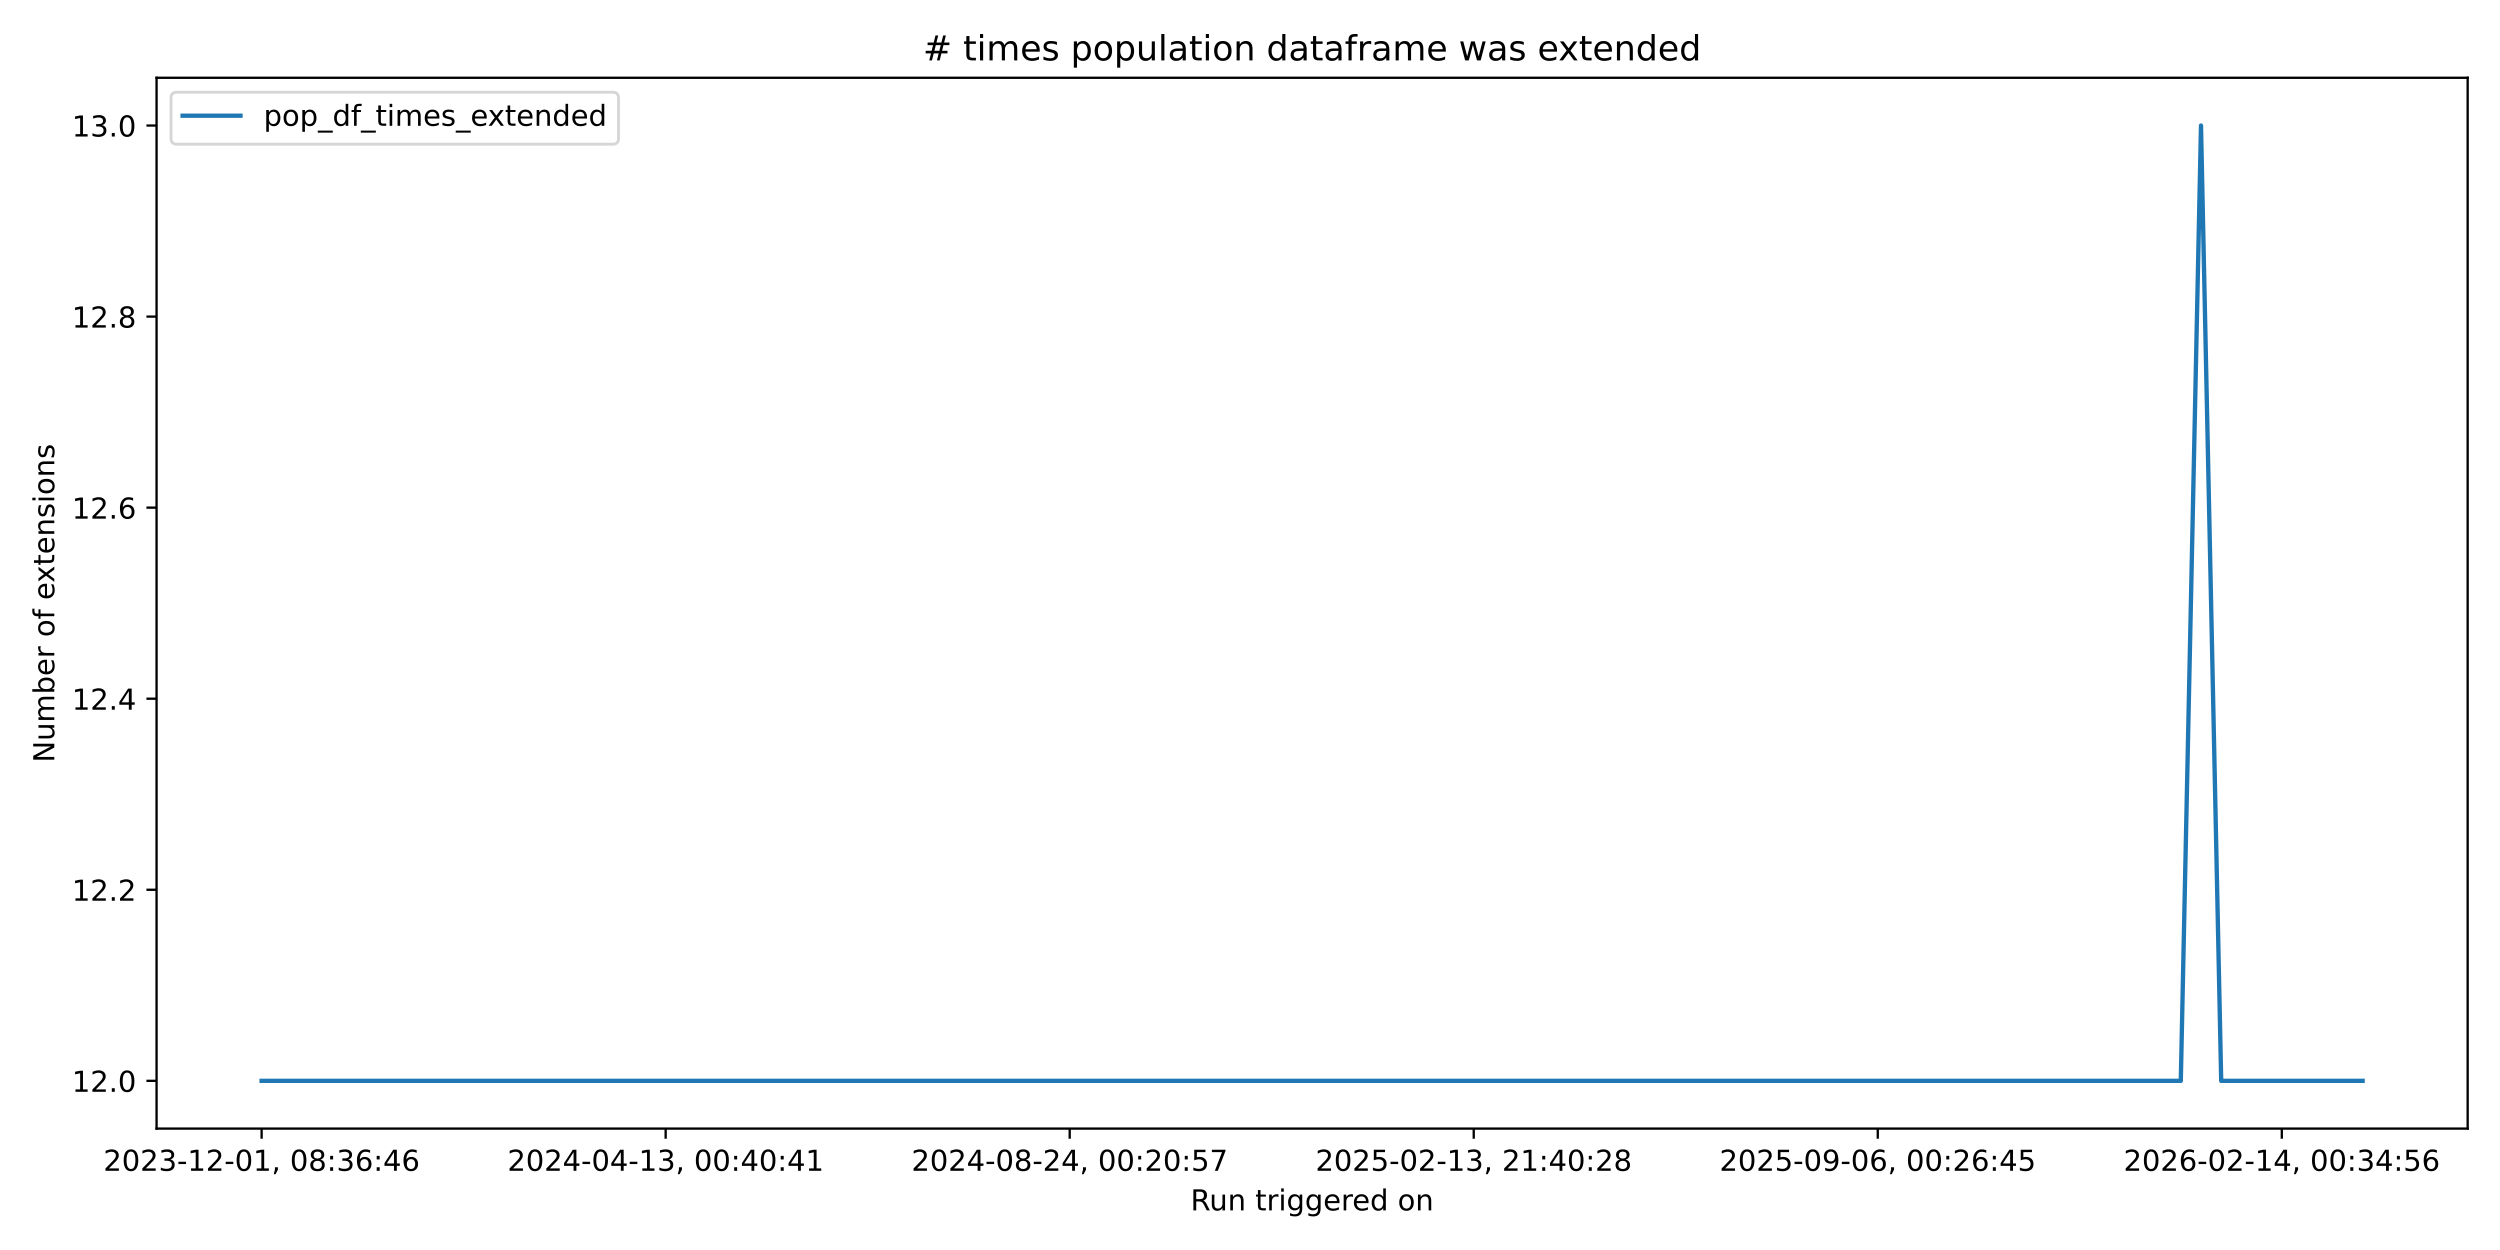
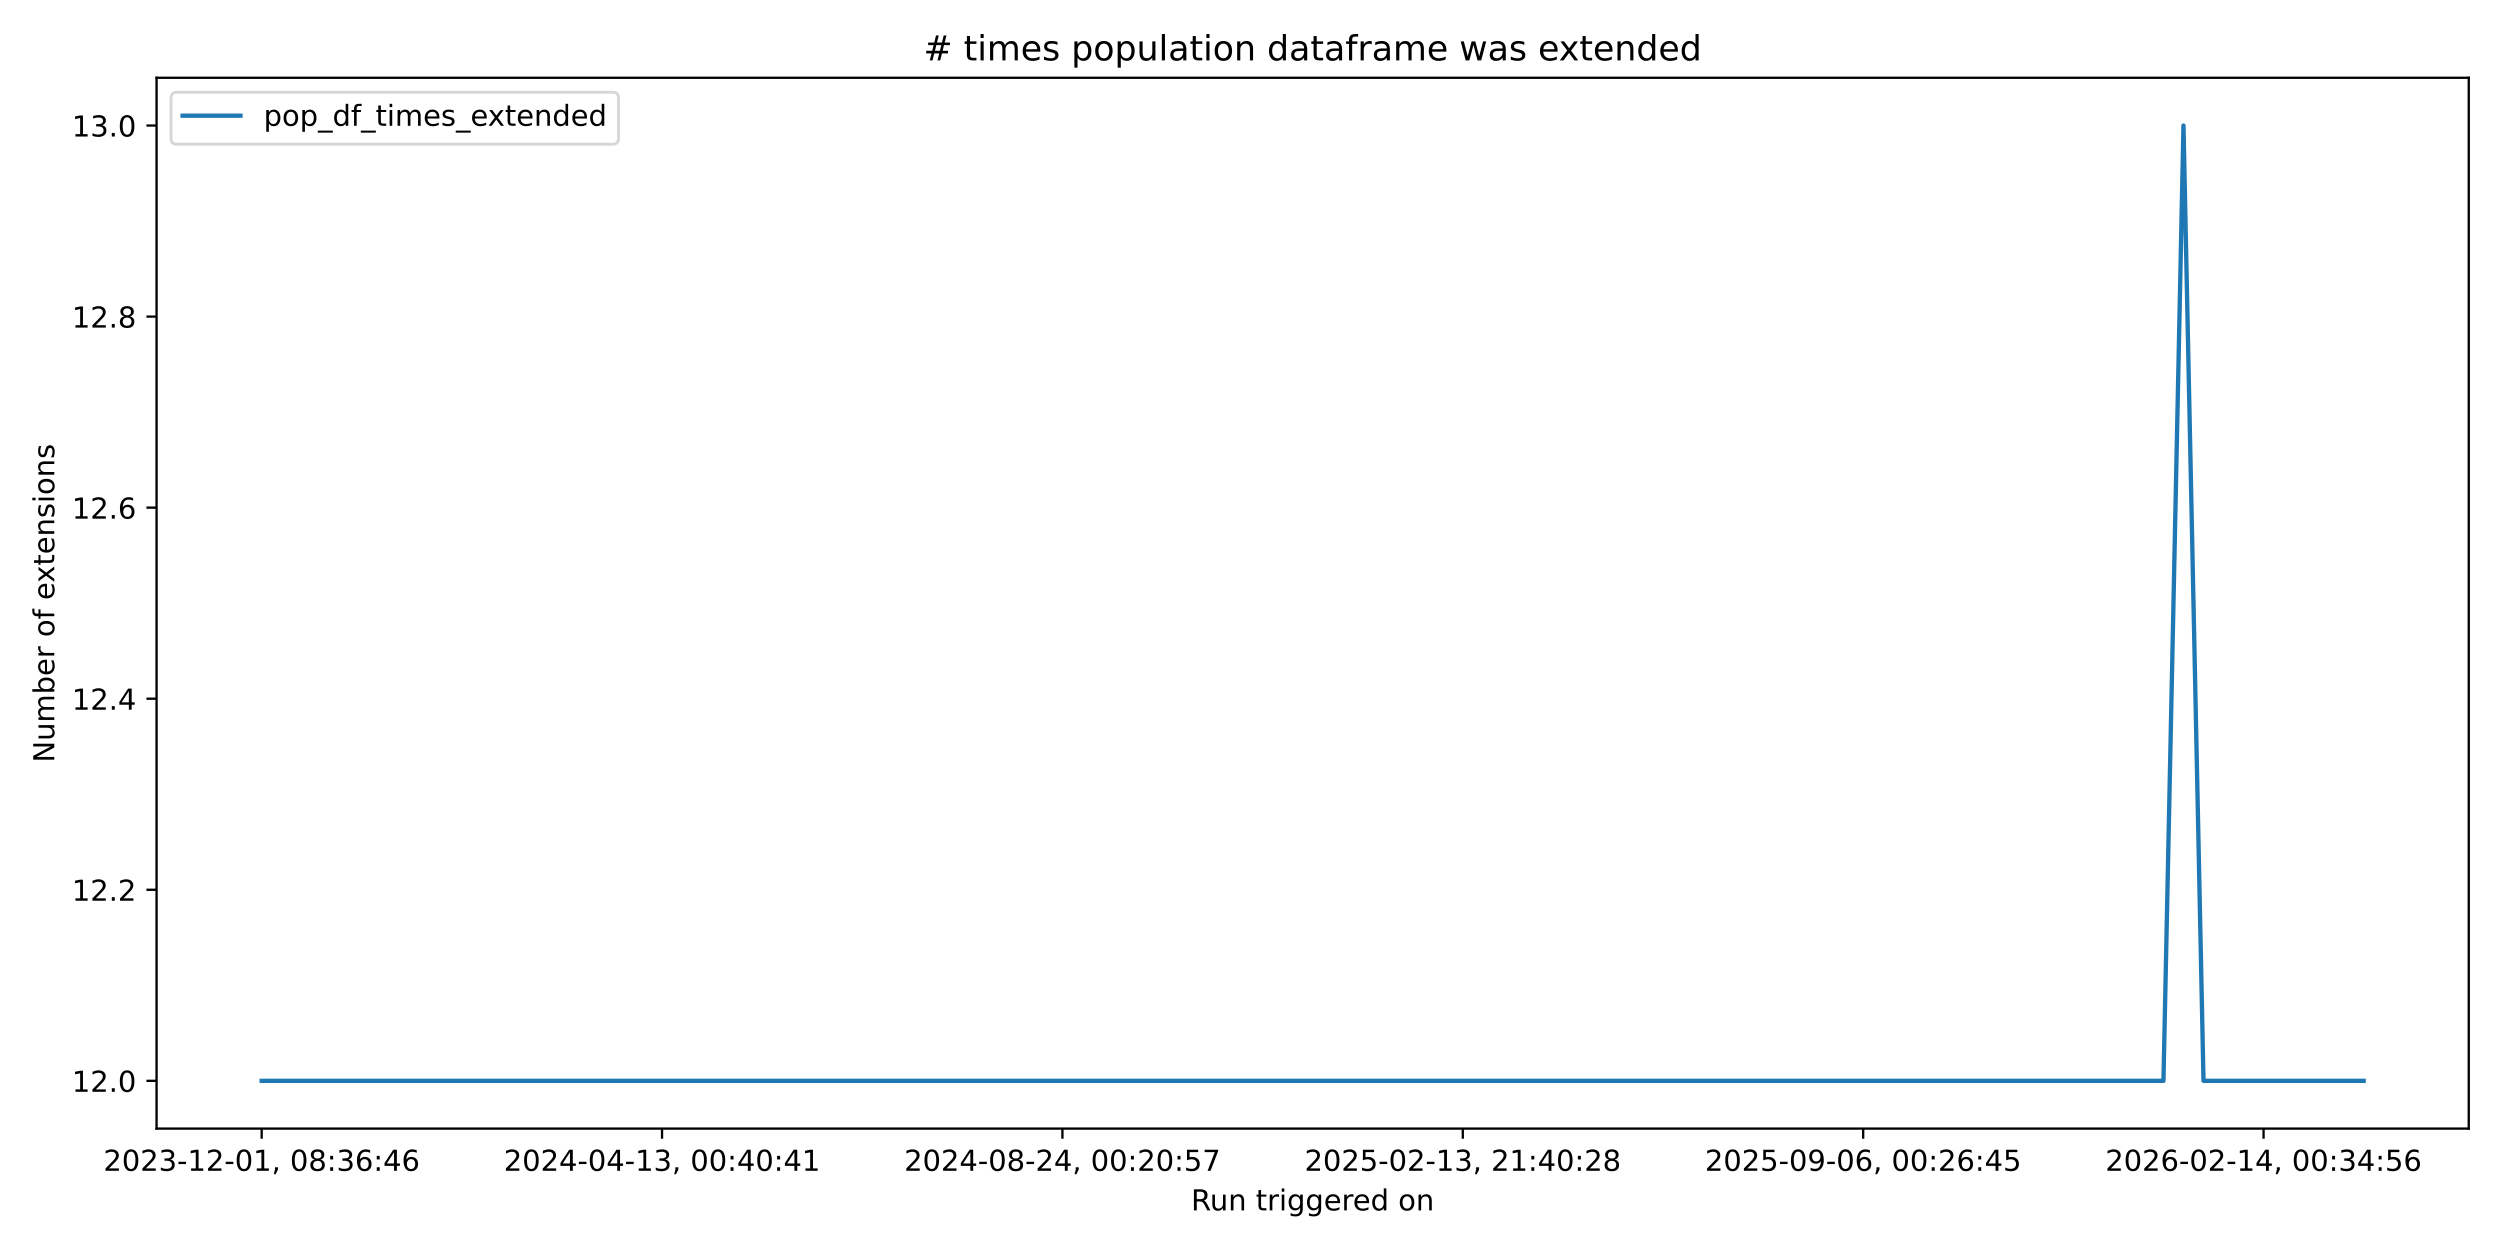
<svg xmlns="http://www.w3.org/2000/svg" xmlns:xlink="http://www.w3.org/1999/xlink" width="864pt" height="432pt" viewBox="0 0 864 432" version="1.1">
  <defs>
    <style type="text/css">*{stroke-linejoin: round; stroke-linecap: butt}</style>
  </defs>
  <g id="figure_1">
    <g id="patch_1">
      <path d="M 0 432  L 864 432  L 864 0  L 0 0  z " style="fill: #ffffff" />
    </g>
    <g id="axes_1">
      <g id="patch_2">
-         <path d="M 54.11 390.04  L 852.824 390.04  L 852.824 26.88  L 54.11 26.88  z " style="fill: #ffffff" />
+         <path d="M 54.11 390.04  L 853.2 390.04  L 853.2 26.88  L 54.11 26.88  z " style="fill: #ffffff" />
      </g>
      <g id="matplotlib.axis_1">
        <g id="xtick_1">
          <g id="line2d_1">
            <defs>
-               <path id="m56d3b85c1f" d="M 0 0  L 0 3.5  " style="stroke: #000000; stroke-width: 0.8" />
+               <path id="m8eef8ee15d" d="M 0 0  L 0 3.5  " style="stroke: #000000; stroke-width: 0.8" />
            </defs>
            <g>
-               <use xlink:href="#m56d3b85c1f" x="90.415" y="390.04" style="stroke: #000000; stroke-width: 0.8" />
+               <use xlink:href="#m8eef8ee15d" x="90.432" y="390.04" style="stroke: #000000; stroke-width: 0.8" />
            </g>
          </g>
          <g id="text_1">
-             <g transform="translate(35.72299 404.6384) scale(0.1 -0.1)">
+             <g transform="translate(35.74009 404.6384) scale(0.1 -0.1)">
              <defs>
                <path id="DejaVuSans-32" d="M 1228 531  L 3431 531  L 3431 0  L 469 0  L 469 531  Q 828 903 1448 1529  Q 2069 2156 2228 2338  Q 2531 2678 2651 2914  Q 2772 3150 2772 3378  Q 2772 3750 2511 3984  Q 2250 4219 1831 4219  Q 1534 4219 1204 4116  Q 875 4013 500 3803  L 500 4441  Q 881 4594 1212 4672  Q 1544 4750 1819 4750  Q 2544 4750 2975 4387  Q 3406 4025 3406 3419  Q 3406 3131 3298 2873  Q 3191 2616 2906 2266  Q 2828 2175 2409 1742  Q 1991 1309 1228 531  z " transform="scale(0.015625)" />
                <path id="DejaVuSans-30" d="M 2034 4250  Q 1547 4250 1301 3770  Q 1056 3291 1056 2328  Q 1056 1369 1301 889  Q 1547 409 2034 409  Q 2525 409 2770 889  Q 3016 1369 3016 2328  Q 3016 3291 2770 3770  Q 2525 4250 2034 4250  z M 2034 4750  Q 2819 4750 3233 4129  Q 3647 3509 3647 2328  Q 3647 1150 3233 529  Q 2819 -91 2034 -91  Q 1250 -91 836 529  Q 422 1150 422 2328  Q 422 3509 836 4129  Q 1250 4750 2034 4750  z " transform="scale(0.015625)" />
                <path id="DejaVuSans-33" d="M 2597 2516  Q 3050 2419 3304 2112  Q 3559 1806 3559 1356  Q 3559 666 3084 287  Q 2609 -91 1734 -91  Q 1441 -91 1130 -33  Q 819 25 488 141  L 488 750  Q 750 597 1062 519  Q 1375 441 1716 441  Q 2309 441 2620 675  Q 2931 909 2931 1356  Q 2931 1769 2642 2001  Q 2353 2234 1838 2234  L 1294 2234  L 1294 2753  L 1863 2753  Q 2328 2753 2575 2939  Q 2822 3125 2822 3475  Q 2822 3834 2567 4026  Q 2313 4219 1838 4219  Q 1578 4219 1281 4162  Q 984 4106 628 3988  L 628 4550  Q 988 4650 1302 4700  Q 1616 4750 1894 4750  Q 2613 4750 3031 4423  Q 3450 4097 3450 3541  Q 3450 3153 3228 2886  Q 3006 2619 2597 2516  z " transform="scale(0.015625)" />
                <path id="DejaVuSans-2d" d="M 313 2009  L 1997 2009  L 1997 1497  L 313 1497  L 313 2009  z " transform="scale(0.015625)" />
                <path id="DejaVuSans-31" d="M 794 531  L 1825 531  L 1825 4091  L 703 3866  L 703 4441  L 1819 4666  L 2450 4666  L 2450 531  L 3481 531  L 3481 0  L 794 0  L 794 531  z " transform="scale(0.015625)" />
                <path id="DejaVuSans-2c" d="M 750 794  L 1409 794  L 1409 256  L 897 -744  L 494 -744  L 750 256  L 750 794  z " transform="scale(0.015625)" />
                <path id="DejaVuSans-20" transform="scale(0.015625)" />
                <path id="DejaVuSans-38" d="M 2034 2216  Q 1584 2216 1326 1975  Q 1069 1734 1069 1313  Q 1069 891 1326 650  Q 1584 409 2034 409  Q 2484 409 2743 651  Q 3003 894 3003 1313  Q 3003 1734 2745 1975  Q 2488 2216 2034 2216  z M 1403 2484  Q 997 2584 770 2862  Q 544 3141 544 3541  Q 544 4100 942 4425  Q 1341 4750 2034 4750  Q 2731 4750 3128 4425  Q 3525 4100 3525 3541  Q 3525 3141 3298 2862  Q 3072 2584 2669 2484  Q 3125 2378 3379 2068  Q 3634 1759 3634 1313  Q 3634 634 3220 271  Q 2806 -91 2034 -91  Q 1263 -91 848 271  Q 434 634 434 1313  Q 434 1759 690 2068  Q 947 2378 1403 2484  z M 1172 3481  Q 1172 3119 1398 2916  Q 1625 2713 2034 2713  Q 2441 2713 2670 2916  Q 2900 3119 2900 3481  Q 2900 3844 2670 4047  Q 2441 4250 2034 4250  Q 1625 4250 1398 4047  Q 1172 3844 1172 3481  z " transform="scale(0.015625)" />
                <path id="DejaVuSans-3a" d="M 750 794  L 1409 794  L 1409 0  L 750 0  L 750 794  z M 750 3309  L 1409 3309  L 1409 2516  L 750 2516  L 750 3309  z " transform="scale(0.015625)" />
                <path id="DejaVuSans-36" d="M 2113 2584  Q 1688 2584 1439 2293  Q 1191 2003 1191 1497  Q 1191 994 1439 701  Q 1688 409 2113 409  Q 2538 409 2786 701  Q 3034 994 3034 1497  Q 3034 2003 2786 2293  Q 2538 2584 2113 2584  z M 3366 4563  L 3366 3988  Q 3128 4100 2886 4159  Q 2644 4219 2406 4219  Q 1781 4219 1451 3797  Q 1122 3375 1075 2522  Q 1259 2794 1537 2939  Q 1816 3084 2150 3084  Q 2853 3084 3261 2657  Q 3669 2231 3669 1497  Q 3669 778 3244 343  Q 2819 -91 2113 -91  Q 1303 -91 875 529  Q 447 1150 447 2328  Q 447 3434 972 4092  Q 1497 4750 2381 4750  Q 2619 4750 2861 4703  Q 3103 4656 3366 4563  z " transform="scale(0.015625)" />
                <path id="DejaVuSans-34" d="M 2419 4116  L 825 1625  L 2419 1625  L 2419 4116  z M 2253 4666  L 3047 4666  L 3047 1625  L 3713 1625  L 3713 1100  L 3047 1100  L 3047 0  L 2419 0  L 2419 1100  L 313 1100  L 313 1709  L 2253 4666  z " transform="scale(0.015625)" />
              </defs>
              <use xlink:href="#DejaVuSans-32" />
              <use xlink:href="#DejaVuSans-30" transform="translate(63.62305 0)" />
              <use xlink:href="#DejaVuSans-32" transform="translate(127.2461 0)" />
              <use xlink:href="#DejaVuSans-33" transform="translate(190.8691 0)" />
              <use xlink:href="#DejaVuSans-2d" transform="translate(254.4922 0)" />
              <use xlink:href="#DejaVuSans-31" transform="translate(290.5762 0)" />
              <use xlink:href="#DejaVuSans-32" transform="translate(354.1992 0)" />
              <use xlink:href="#DejaVuSans-2d" transform="translate(417.8223 0)" />
              <use xlink:href="#DejaVuSans-30" transform="translate(453.9062 0)" />
              <use xlink:href="#DejaVuSans-31" transform="translate(517.5293 0)" />
              <use xlink:href="#DejaVuSans-2c" transform="translate(581.1523 0)" />
              <use xlink:href="#DejaVuSans-20" transform="translate(612.9395 0)" />
              <use xlink:href="#DejaVuSans-30" transform="translate(644.7266 0)" />
              <use xlink:href="#DejaVuSans-38" transform="translate(708.3496 0)" />
              <use xlink:href="#DejaVuSans-3a" transform="translate(771.9727 0)" />
              <use xlink:href="#DejaVuSans-33" transform="translate(805.6641 0)" />
              <use xlink:href="#DejaVuSans-36" transform="translate(869.2871 0)" />
              <use xlink:href="#DejaVuSans-3a" transform="translate(932.9102 0)" />
              <use xlink:href="#DejaVuSans-34" transform="translate(966.6016 0)" />
              <use xlink:href="#DejaVuSans-36" transform="translate(1030.225 0)" />
            </g>
          </g>
        </g>
        <g id="xtick_2">
          <g id="line2d_2">
            <g>
-               <use xlink:href="#m56d3b85c1f" x="230.05" y="390.04" style="stroke: #000000; stroke-width: 0.8" />
+               <use xlink:href="#m8eef8ee15d" x="228.803" y="390.04" style="stroke: #000000; stroke-width: 0.8" />
            </g>
          </g>
          <g id="text_2">
-             <g transform="translate(175.3583 404.6384) scale(0.1 -0.1)">
+             <g transform="translate(174.1106 404.6384) scale(0.1 -0.1)">
              <use xlink:href="#DejaVuSans-32" />
              <use xlink:href="#DejaVuSans-30" transform="translate(63.62305 0)" />
              <use xlink:href="#DejaVuSans-32" transform="translate(127.2461 0)" />
              <use xlink:href="#DejaVuSans-34" transform="translate(190.8691 0)" />
              <use xlink:href="#DejaVuSans-2d" transform="translate(254.4922 0)" />
              <use xlink:href="#DejaVuSans-30" transform="translate(290.5762 0)" />
              <use xlink:href="#DejaVuSans-34" transform="translate(354.1992 0)" />
              <use xlink:href="#DejaVuSans-2d" transform="translate(417.8223 0)" />
              <use xlink:href="#DejaVuSans-31" transform="translate(453.9062 0)" />
              <use xlink:href="#DejaVuSans-33" transform="translate(517.5293 0)" />
              <use xlink:href="#DejaVuSans-2c" transform="translate(581.1523 0)" />
              <use xlink:href="#DejaVuSans-20" transform="translate(612.9395 0)" />
              <use xlink:href="#DejaVuSans-30" transform="translate(644.7266 0)" />
              <use xlink:href="#DejaVuSans-30" transform="translate(708.3496 0)" />
              <use xlink:href="#DejaVuSans-3a" transform="translate(771.9727 0)" />
              <use xlink:href="#DejaVuSans-34" transform="translate(805.6641 0)" />
              <use xlink:href="#DejaVuSans-30" transform="translate(869.2871 0)" />
              <use xlink:href="#DejaVuSans-3a" transform="translate(932.9102 0)" />
              <use xlink:href="#DejaVuSans-34" transform="translate(966.6016 0)" />
              <use xlink:href="#DejaVuSans-31" transform="translate(1030.225 0)" />
            </g>
          </g>
        </g>
        <g id="xtick_3">
          <g id="line2d_3">
            <g>
-               <use xlink:href="#m56d3b85c1f" x="369.686" y="390.04" style="stroke: #000000; stroke-width: 0.8" />
+               <use xlink:href="#m8eef8ee15d" x="367.173" y="390.04" style="stroke: #000000; stroke-width: 0.8" />
            </g>
          </g>
          <g id="text_3">
-             <g transform="translate(314.9936 404.6384) scale(0.1 -0.1)">
+             <g transform="translate(312.4812 404.6384) scale(0.1 -0.1)">
              <defs>
                <path id="DejaVuSans-35" d="M 691 4666  L 3169 4666  L 3169 4134  L 1269 4134  L 1269 2991  Q 1406 3038 1543 3061  Q 1681 3084 1819 3084  Q 2600 3084 3056 2656  Q 3513 2228 3513 1497  Q 3513 744 3044 326  Q 2575 -91 1722 -91  Q 1428 -91 1123 -41  Q 819 9 494 109  L 494 744  Q 775 591 1075 516  Q 1375 441 1709 441  Q 2250 441 2565 725  Q 2881 1009 2881 1497  Q 2881 1984 2565 2268  Q 2250 2553 1709 2553  Q 1456 2553 1204 2497  Q 953 2441 691 2322  L 691 4666  z " transform="scale(0.015625)" />
                <path id="DejaVuSans-37" d="M 525 4666  L 3525 4666  L 3525 4397  L 1831 0  L 1172 0  L 2766 4134  L 525 4134  L 525 4666  z " transform="scale(0.015625)" />
              </defs>
              <use xlink:href="#DejaVuSans-32" />
              <use xlink:href="#DejaVuSans-30" transform="translate(63.62305 0)" />
              <use xlink:href="#DejaVuSans-32" transform="translate(127.2461 0)" />
              <use xlink:href="#DejaVuSans-34" transform="translate(190.8691 0)" />
              <use xlink:href="#DejaVuSans-2d" transform="translate(254.4922 0)" />
              <use xlink:href="#DejaVuSans-30" transform="translate(290.5762 0)" />
              <use xlink:href="#DejaVuSans-38" transform="translate(354.1992 0)" />
              <use xlink:href="#DejaVuSans-2d" transform="translate(417.8223 0)" />
              <use xlink:href="#DejaVuSans-32" transform="translate(453.9062 0)" />
              <use xlink:href="#DejaVuSans-34" transform="translate(517.5293 0)" />
              <use xlink:href="#DejaVuSans-2c" transform="translate(581.1523 0)" />
              <use xlink:href="#DejaVuSans-20" transform="translate(612.9395 0)" />
              <use xlink:href="#DejaVuSans-30" transform="translate(644.7266 0)" />
              <use xlink:href="#DejaVuSans-30" transform="translate(708.3496 0)" />
              <use xlink:href="#DejaVuSans-3a" transform="translate(771.9727 0)" />
              <use xlink:href="#DejaVuSans-32" transform="translate(805.6641 0)" />
              <use xlink:href="#DejaVuSans-30" transform="translate(869.2871 0)" />
              <use xlink:href="#DejaVuSans-3a" transform="translate(932.9102 0)" />
              <use xlink:href="#DejaVuSans-35" transform="translate(966.6016 0)" />
              <use xlink:href="#DejaVuSans-37" transform="translate(1030.225 0)" />
            </g>
          </g>
        </g>
        <g id="xtick_4">
          <g id="line2d_4">
            <g>
-               <use xlink:href="#m56d3b85c1f" x="509.321" y="390.04" style="stroke: #000000; stroke-width: 0.8" />
+               <use xlink:href="#m8eef8ee15d" x="505.544" y="390.04" style="stroke: #000000; stroke-width: 0.8" />
            </g>
          </g>
          <g id="text_4">
-             <g transform="translate(454.6289 404.6384) scale(0.1 -0.1)">
+             <g transform="translate(450.8518 404.6384) scale(0.1 -0.1)">
              <use xlink:href="#DejaVuSans-32" />
              <use xlink:href="#DejaVuSans-30" transform="translate(63.62305 0)" />
              <use xlink:href="#DejaVuSans-32" transform="translate(127.2461 0)" />
              <use xlink:href="#DejaVuSans-35" transform="translate(190.8691 0)" />
              <use xlink:href="#DejaVuSans-2d" transform="translate(254.4922 0)" />
              <use xlink:href="#DejaVuSans-30" transform="translate(290.5762 0)" />
              <use xlink:href="#DejaVuSans-32" transform="translate(354.1992 0)" />
              <use xlink:href="#DejaVuSans-2d" transform="translate(417.8223 0)" />
              <use xlink:href="#DejaVuSans-31" transform="translate(453.9062 0)" />
              <use xlink:href="#DejaVuSans-33" transform="translate(517.5293 0)" />
              <use xlink:href="#DejaVuSans-2c" transform="translate(581.1523 0)" />
              <use xlink:href="#DejaVuSans-20" transform="translate(612.9395 0)" />
              <use xlink:href="#DejaVuSans-32" transform="translate(644.7266 0)" />
              <use xlink:href="#DejaVuSans-31" transform="translate(708.3496 0)" />
              <use xlink:href="#DejaVuSans-3a" transform="translate(771.9727 0)" />
              <use xlink:href="#DejaVuSans-34" transform="translate(805.6641 0)" />
              <use xlink:href="#DejaVuSans-30" transform="translate(869.2871 0)" />
              <use xlink:href="#DejaVuSans-3a" transform="translate(932.9102 0)" />
              <use xlink:href="#DejaVuSans-32" transform="translate(966.6016 0)" />
              <use xlink:href="#DejaVuSans-38" transform="translate(1030.225 0)" />
            </g>
          </g>
        </g>
        <g id="xtick_5">
          <g id="line2d_5">
            <g>
-               <use xlink:href="#m56d3b85c1f" x="648.956" y="390.04" style="stroke: #000000; stroke-width: 0.8" />
+               <use xlink:href="#m8eef8ee15d" x="643.915" y="390.04" style="stroke: #000000; stroke-width: 0.8" />
            </g>
          </g>
          <g id="text_5">
-             <g transform="translate(594.2642 404.6384) scale(0.1 -0.1)">
+             <g transform="translate(589.2223 404.6384) scale(0.1 -0.1)">
              <defs>
                <path id="DejaVuSans-39" d="M 703 97  L 703 672  Q 941 559 1184 500  Q 1428 441 1663 441  Q 2288 441 2617 861  Q 2947 1281 2994 2138  Q 2813 1869 2534 1725  Q 2256 1581 1919 1581  Q 1219 1581 811 2004  Q 403 2428 403 3163  Q 403 3881 828 4315  Q 1253 4750 1959 4750  Q 2769 4750 3195 4129  Q 3622 3509 3622 2328  Q 3622 1225 3098 567  Q 2575 -91 1691 -91  Q 1453 -91 1209 -44  Q 966 3 703 97  z M 1959 2075  Q 2384 2075 2632 2365  Q 2881 2656 2881 3163  Q 2881 3666 2632 3958  Q 2384 4250 1959 4250  Q 1534 4250 1286 3958  Q 1038 3666 1038 3163  Q 1038 2656 1286 2365  Q 1534 2075 1959 2075  z " transform="scale(0.015625)" />
              </defs>
              <use xlink:href="#DejaVuSans-32" />
              <use xlink:href="#DejaVuSans-30" transform="translate(63.62305 0)" />
              <use xlink:href="#DejaVuSans-32" transform="translate(127.2461 0)" />
              <use xlink:href="#DejaVuSans-35" transform="translate(190.8691 0)" />
              <use xlink:href="#DejaVuSans-2d" transform="translate(254.4922 0)" />
              <use xlink:href="#DejaVuSans-30" transform="translate(290.5762 0)" />
              <use xlink:href="#DejaVuSans-39" transform="translate(354.1992 0)" />
              <use xlink:href="#DejaVuSans-2d" transform="translate(417.8223 0)" />
              <use xlink:href="#DejaVuSans-30" transform="translate(453.9062 0)" />
              <use xlink:href="#DejaVuSans-36" transform="translate(517.5293 0)" />
              <use xlink:href="#DejaVuSans-2c" transform="translate(581.1523 0)" />
              <use xlink:href="#DejaVuSans-20" transform="translate(612.9395 0)" />
              <use xlink:href="#DejaVuSans-30" transform="translate(644.7266 0)" />
              <use xlink:href="#DejaVuSans-30" transform="translate(708.3496 0)" />
              <use xlink:href="#DejaVuSans-3a" transform="translate(771.9727 0)" />
              <use xlink:href="#DejaVuSans-32" transform="translate(805.6641 0)" />
              <use xlink:href="#DejaVuSans-36" transform="translate(869.2871 0)" />
              <use xlink:href="#DejaVuSans-3a" transform="translate(932.9102 0)" />
              <use xlink:href="#DejaVuSans-34" transform="translate(966.6016 0)" />
              <use xlink:href="#DejaVuSans-35" transform="translate(1030.225 0)" />
            </g>
          </g>
        </g>
        <g id="xtick_6">
          <g id="line2d_6">
            <g>
-               <use xlink:href="#m56d3b85c1f" x="788.592" y="390.04" style="stroke: #000000; stroke-width: 0.8" />
+               <use xlink:href="#m8eef8ee15d" x="782.285" y="390.04" style="stroke: #000000; stroke-width: 0.8" />
            </g>
          </g>
          <g id="text_6">
-             <g transform="translate(733.8995 404.6384) scale(0.1 -0.1)">
+             <g transform="translate(727.5929 404.6384) scale(0.1 -0.1)">
              <use xlink:href="#DejaVuSans-32" />
              <use xlink:href="#DejaVuSans-30" transform="translate(63.62305 0)" />
              <use xlink:href="#DejaVuSans-32" transform="translate(127.2461 0)" />
              <use xlink:href="#DejaVuSans-36" transform="translate(190.8691 0)" />
              <use xlink:href="#DejaVuSans-2d" transform="translate(254.4922 0)" />
              <use xlink:href="#DejaVuSans-30" transform="translate(290.5762 0)" />
              <use xlink:href="#DejaVuSans-32" transform="translate(354.1992 0)" />
              <use xlink:href="#DejaVuSans-2d" transform="translate(417.8223 0)" />
              <use xlink:href="#DejaVuSans-31" transform="translate(453.9062 0)" />
              <use xlink:href="#DejaVuSans-34" transform="translate(517.5293 0)" />
              <use xlink:href="#DejaVuSans-2c" transform="translate(581.1523 0)" />
              <use xlink:href="#DejaVuSans-20" transform="translate(612.9395 0)" />
              <use xlink:href="#DejaVuSans-30" transform="translate(644.7266 0)" />
              <use xlink:href="#DejaVuSans-30" transform="translate(708.3496 0)" />
              <use xlink:href="#DejaVuSans-3a" transform="translate(771.9727 0)" />
              <use xlink:href="#DejaVuSans-33" transform="translate(805.6641 0)" />
              <use xlink:href="#DejaVuSans-34" transform="translate(869.2871 0)" />
              <use xlink:href="#DejaVuSans-3a" transform="translate(932.9102 0)" />
              <use xlink:href="#DejaVuSans-35" transform="translate(966.6016 0)" />
              <use xlink:href="#DejaVuSans-36" transform="translate(1030.225 0)" />
            </g>
          </g>
        </g>
        <g id="text_7">
-           <g transform="translate(411.4506 418.3166) scale(0.1 -0.1)">
+           <g transform="translate(411.6386 418.3166) scale(0.1 -0.1)">
            <defs>
              <path id="DejaVuSans-52" d="M 2841 2188  Q 3044 2119 3236 1894  Q 3428 1669 3622 1275  L 4263 0  L 3584 0  L 2988 1197  Q 2756 1666 2539 1819  Q 2322 1972 1947 1972  L 1259 1972  L 1259 0  L 628 0  L 628 4666  L 2053 4666  Q 2853 4666 3247 4331  Q 3641 3997 3641 3322  Q 3641 2881 3436 2590  Q 3231 2300 2841 2188  z M 1259 4147  L 1259 2491  L 2053 2491  Q 2509 2491 2742 2702  Q 2975 2913 2975 3322  Q 2975 3731 2742 3939  Q 2509 4147 2053 4147  L 1259 4147  z " transform="scale(0.015625)" />
              <path id="DejaVuSans-75" d="M 544 1381  L 544 3500  L 1119 3500  L 1119 1403  Q 1119 906 1312 657  Q 1506 409 1894 409  Q 2359 409 2629 706  Q 2900 1003 2900 1516  L 2900 3500  L 3475 3500  L 3475 0  L 2900 0  L 2900 538  Q 2691 219 2414 64  Q 2138 -91 1772 -91  Q 1169 -91 856 284  Q 544 659 544 1381  z M 1991 3584  L 1991 3584  z " transform="scale(0.015625)" />
              <path id="DejaVuSans-6e" d="M 3513 2113  L 3513 0  L 2938 0  L 2938 2094  Q 2938 2591 2744 2837  Q 2550 3084 2163 3084  Q 1697 3084 1428 2787  Q 1159 2491 1159 1978  L 1159 0  L 581 0  L 581 3500  L 1159 3500  L 1159 2956  Q 1366 3272 1645 3428  Q 1925 3584 2291 3584  Q 2894 3584 3203 3211  Q 3513 2838 3513 2113  z " transform="scale(0.015625)" />
              <path id="DejaVuSans-74" d="M 1172 4494  L 1172 3500  L 2356 3500  L 2356 3053  L 1172 3053  L 1172 1153  Q 1172 725 1289 603  Q 1406 481 1766 481  L 2356 481  L 2356 0  L 1766 0  Q 1100 0 847 248  Q 594 497 594 1153  L 594 3053  L 172 3053  L 172 3500  L 594 3500  L 594 4494  L 1172 4494  z " transform="scale(0.015625)" />
              <path id="DejaVuSans-72" d="M 2631 2963  Q 2534 3019 2420 3045  Q 2306 3072 2169 3072  Q 1681 3072 1420 2755  Q 1159 2438 1159 1844  L 1159 0  L 581 0  L 581 3500  L 1159 3500  L 1159 2956  Q 1341 3275 1631 3429  Q 1922 3584 2338 3584  Q 2397 3584 2469 3576  Q 2541 3569 2628 3553  L 2631 2963  z " transform="scale(0.015625)" />
              <path id="DejaVuSans-69" d="M 603 3500  L 1178 3500  L 1178 0  L 603 0  L 603 3500  z M 603 4863  L 1178 4863  L 1178 4134  L 603 4134  L 603 4863  z " transform="scale(0.015625)" />
              <path id="DejaVuSans-67" d="M 2906 1791  Q 2906 2416 2648 2759  Q 2391 3103 1925 3103  Q 1463 3103 1205 2759  Q 947 2416 947 1791  Q 947 1169 1205 825  Q 1463 481 1925 481  Q 2391 481 2648 825  Q 2906 1169 2906 1791  z M 3481 434  Q 3481 -459 3084 -895  Q 2688 -1331 1869 -1331  Q 1566 -1331 1297 -1286  Q 1028 -1241 775 -1147  L 775 -588  Q 1028 -725 1275 -790  Q 1522 -856 1778 -856  Q 2344 -856 2625 -561  Q 2906 -266 2906 331  L 2906 616  Q 2728 306 2450 153  Q 2172 0 1784 0  Q 1141 0 747 490  Q 353 981 353 1791  Q 353 2603 747 3093  Q 1141 3584 1784 3584  Q 2172 3584 2450 3431  Q 2728 3278 2906 2969  L 2906 3500  L 3481 3500  L 3481 434  z " transform="scale(0.015625)" />
              <path id="DejaVuSans-65" d="M 3597 1894  L 3597 1613  L 953 1613  Q 991 1019 1311 708  Q 1631 397 2203 397  Q 2534 397 2845 478  Q 3156 559 3463 722  L 3463 178  Q 3153 47 2828 -22  Q 2503 -91 2169 -91  Q 1331 -91 842 396  Q 353 884 353 1716  Q 353 2575 817 3079  Q 1281 3584 2069 3584  Q 2775 3584 3186 3129  Q 3597 2675 3597 1894  z M 3022 2063  Q 3016 2534 2758 2815  Q 2500 3097 2075 3097  Q 1594 3097 1305 2825  Q 1016 2553 972 2059  L 3022 2063  z " transform="scale(0.015625)" />
              <path id="DejaVuSans-64" d="M 2906 2969  L 2906 4863  L 3481 4863  L 3481 0  L 2906 0  L 2906 525  Q 2725 213 2448 61  Q 2172 -91 1784 -91  Q 1150 -91 751 415  Q 353 922 353 1747  Q 353 2572 751 3078  Q 1150 3584 1784 3584  Q 2172 3584 2448 3432  Q 2725 3281 2906 2969  z M 947 1747  Q 947 1113 1208 752  Q 1469 391 1925 391  Q 2381 391 2643 752  Q 2906 1113 2906 1747  Q 2906 2381 2643 2742  Q 2381 3103 1925 3103  Q 1469 3103 1208 2742  Q 947 2381 947 1747  z " transform="scale(0.015625)" />
              <path id="DejaVuSans-6f" d="M 1959 3097  Q 1497 3097 1228 2736  Q 959 2375 959 1747  Q 959 1119 1226 758  Q 1494 397 1959 397  Q 2419 397 2687 759  Q 2956 1122 2956 1747  Q 2956 2369 2687 2733  Q 2419 3097 1959 3097  z M 1959 3584  Q 2709 3584 3137 3096  Q 3566 2609 3566 1747  Q 3566 888 3137 398  Q 2709 -91 1959 -91  Q 1206 -91 779 398  Q 353 888 353 1747  Q 353 2609 779 3096  Q 1206 3584 1959 3584  z " transform="scale(0.015625)" />
            </defs>
            <use xlink:href="#DejaVuSans-52" />
            <use xlink:href="#DejaVuSans-75" transform="translate(64.98242 0)" />
            <use xlink:href="#DejaVuSans-6e" transform="translate(128.3613 0)" />
            <use xlink:href="#DejaVuSans-20" transform="translate(191.7402 0)" />
            <use xlink:href="#DejaVuSans-74" transform="translate(223.5273 0)" />
            <use xlink:href="#DejaVuSans-72" transform="translate(262.7363 0)" />
            <use xlink:href="#DejaVuSans-69" transform="translate(303.8496 0)" />
            <use xlink:href="#DejaVuSans-67" transform="translate(331.6328 0)" />
            <use xlink:href="#DejaVuSans-67" transform="translate(395.1094 0)" />
            <use xlink:href="#DejaVuSans-65" transform="translate(458.5859 0)" />
            <use xlink:href="#DejaVuSans-72" transform="translate(520.1094 0)" />
            <use xlink:href="#DejaVuSans-65" transform="translate(558.9727 0)" />
            <use xlink:href="#DejaVuSans-64" transform="translate(620.4961 0)" />
            <use xlink:href="#DejaVuSans-20" transform="translate(683.9727 0)" />
            <use xlink:href="#DejaVuSans-6f" transform="translate(715.7598 0)" />
            <use xlink:href="#DejaVuSans-6e" transform="translate(776.9414 0)" />
          </g>
        </g>
      </g>
      <g id="matplotlib.axis_2">
        <g id="ytick_1">
          <g id="line2d_7">
            <defs>
-               <path id="m5153d8e237" d="M 0 0  L -3.5 0  " style="stroke: #000000; stroke-width: 0.8" />
+               <path id="md3489bfb4a" d="M 0 0  L -3.5 0  " style="stroke: #000000; stroke-width: 0.8" />
            </defs>
            <g>
-               <use xlink:href="#m5153d8e237" x="54.11" y="373.533" style="stroke: #000000; stroke-width: 0.8" />
+               <use xlink:href="#md3489bfb4a" x="54.11" y="373.533" style="stroke: #000000; stroke-width: 0.8" />
            </g>
          </g>
          <g id="text_8">
            <g transform="translate(24.84437 377.3319) scale(0.1 -0.1)">
              <defs>
                <path id="DejaVuSans-2e" d="M 684 794  L 1344 794  L 1344 0  L 684 0  L 684 794  z " transform="scale(0.015625)" />
              </defs>
              <use xlink:href="#DejaVuSans-31" />
              <use xlink:href="#DejaVuSans-32" transform="translate(63.62305 0)" />
              <use xlink:href="#DejaVuSans-2e" transform="translate(127.2461 0)" />
              <use xlink:href="#DejaVuSans-30" transform="translate(159.0332 0)" />
            </g>
          </g>
        </g>
        <g id="ytick_2">
          <g id="line2d_8">
            <g>
-               <use xlink:href="#m5153d8e237" x="54.11" y="307.504" style="stroke: #000000; stroke-width: 0.8" />
+               <use xlink:href="#md3489bfb4a" x="54.11" y="307.504" style="stroke: #000000; stroke-width: 0.8" />
            </g>
          </g>
          <g id="text_9">
            <g transform="translate(24.84437 311.3029) scale(0.1 -0.1)">
              <use xlink:href="#DejaVuSans-31" />
              <use xlink:href="#DejaVuSans-32" transform="translate(63.62305 0)" />
              <use xlink:href="#DejaVuSans-2e" transform="translate(127.2461 0)" />
              <use xlink:href="#DejaVuSans-32" transform="translate(159.0332 0)" />
            </g>
          </g>
        </g>
        <g id="ytick_3">
          <g id="line2d_9">
            <g>
-               <use xlink:href="#m5153d8e237" x="54.11" y="241.475" style="stroke: #000000; stroke-width: 0.8" />
+               <use xlink:href="#md3489bfb4a" x="54.11" y="241.475" style="stroke: #000000; stroke-width: 0.8" />
            </g>
          </g>
          <g id="text_10">
            <g transform="translate(24.84437 245.2738) scale(0.1 -0.1)">
              <use xlink:href="#DejaVuSans-31" />
              <use xlink:href="#DejaVuSans-32" transform="translate(63.62305 0)" />
              <use xlink:href="#DejaVuSans-2e" transform="translate(127.2461 0)" />
              <use xlink:href="#DejaVuSans-34" transform="translate(159.0332 0)" />
            </g>
          </g>
        </g>
        <g id="ytick_4">
          <g id="line2d_10">
            <g>
-               <use xlink:href="#m5153d8e237" x="54.11" y="175.445" style="stroke: #000000; stroke-width: 0.8" />
+               <use xlink:href="#md3489bfb4a" x="54.11" y="175.445" style="stroke: #000000; stroke-width: 0.8" />
            </g>
          </g>
          <g id="text_11">
            <g transform="translate(24.84437 179.2447) scale(0.1 -0.1)">
              <use xlink:href="#DejaVuSans-31" />
              <use xlink:href="#DejaVuSans-32" transform="translate(63.62305 0)" />
              <use xlink:href="#DejaVuSans-2e" transform="translate(127.2461 0)" />
              <use xlink:href="#DejaVuSans-36" transform="translate(159.0332 0)" />
            </g>
          </g>
        </g>
        <g id="ytick_5">
          <g id="line2d_11">
            <g>
-               <use xlink:href="#m5153d8e237" x="54.11" y="109.416" style="stroke: #000000; stroke-width: 0.8" />
+               <use xlink:href="#md3489bfb4a" x="54.11" y="109.416" style="stroke: #000000; stroke-width: 0.8" />
            </g>
          </g>
          <g id="text_12">
            <g transform="translate(24.84437 113.2156) scale(0.1 -0.1)">
              <use xlink:href="#DejaVuSans-31" />
              <use xlink:href="#DejaVuSans-32" transform="translate(63.62305 0)" />
              <use xlink:href="#DejaVuSans-2e" transform="translate(127.2461 0)" />
              <use xlink:href="#DejaVuSans-38" transform="translate(159.0332 0)" />
            </g>
          </g>
        </g>
        <g id="ytick_6">
          <g id="line2d_12">
            <g>
-               <use xlink:href="#m5153d8e237" x="54.11" y="43.387" style="stroke: #000000; stroke-width: 0.8" />
+               <use xlink:href="#md3489bfb4a" x="54.11" y="43.387" style="stroke: #000000; stroke-width: 0.8" />
            </g>
          </g>
          <g id="text_13">
            <g transform="translate(24.84437 47.18649) scale(0.1 -0.1)">
              <use xlink:href="#DejaVuSans-31" />
              <use xlink:href="#DejaVuSans-33" transform="translate(63.62305 0)" />
              <use xlink:href="#DejaVuSans-2e" transform="translate(127.2461 0)" />
              <use xlink:href="#DejaVuSans-30" transform="translate(159.0332 0)" />
            </g>
          </g>
        </g>
        <g id="text_14">
          <g transform="translate(18.76469 263.5241) rotate(-90) scale(0.1 -0.1)">
            <defs>
              <path id="DejaVuSans-4e" d="M 628 4666  L 1478 4666  L 3547 763  L 3547 4666  L 4159 4666  L 4159 0  L 3309 0  L 1241 3903  L 1241 0  L 628 0  L 628 4666  z " transform="scale(0.015625)" />
              <path id="DejaVuSans-6d" d="M 3328 2828  Q 3544 3216 3844 3400  Q 4144 3584 4550 3584  Q 5097 3584 5394 3201  Q 5691 2819 5691 2113  L 5691 0  L 5113 0  L 5113 2094  Q 5113 2597 4934 2840  Q 4756 3084 4391 3084  Q 3944 3084 3684 2787  Q 3425 2491 3425 1978  L 3425 0  L 2847 0  L 2847 2094  Q 2847 2600 2669 2842  Q 2491 3084 2119 3084  Q 1678 3084 1418 2786  Q 1159 2488 1159 1978  L 1159 0  L 581 0  L 581 3500  L 1159 3500  L 1159 2956  Q 1356 3278 1631 3431  Q 1906 3584 2284 3584  Q 2666 3584 2933 3390  Q 3200 3197 3328 2828  z " transform="scale(0.015625)" />
              <path id="DejaVuSans-62" d="M 3116 1747  Q 3116 2381 2855 2742  Q 2594 3103 2138 3103  Q 1681 3103 1420 2742  Q 1159 2381 1159 1747  Q 1159 1113 1420 752  Q 1681 391 2138 391  Q 2594 391 2855 752  Q 3116 1113 3116 1747  z M 1159 2969  Q 1341 3281 1617 3432  Q 1894 3584 2278 3584  Q 2916 3584 3314 3078  Q 3713 2572 3713 1747  Q 3713 922 3314 415  Q 2916 -91 2278 -91  Q 1894 -91 1617 61  Q 1341 213 1159 525  L 1159 0  L 581 0  L 581 4863  L 1159 4863  L 1159 2969  z " transform="scale(0.015625)" />
              <path id="DejaVuSans-66" d="M 2375 4863  L 2375 4384  L 1825 4384  Q 1516 4384 1395 4259  Q 1275 4134 1275 3809  L 1275 3500  L 2222 3500  L 2222 3053  L 1275 3053  L 1275 0  L 697 0  L 697 3053  L 147 3053  L 147 3500  L 697 3500  L 697 3744  Q 697 4328 969 4595  Q 1241 4863 1831 4863  L 2375 4863  z " transform="scale(0.015625)" />
              <path id="DejaVuSans-78" d="M 3513 3500  L 2247 1797  L 3578 0  L 2900 0  L 1881 1375  L 863 0  L 184 0  L 1544 1831  L 300 3500  L 978 3500  L 1906 2253  L 2834 3500  L 3513 3500  z " transform="scale(0.015625)" />
              <path id="DejaVuSans-73" d="M 2834 3397  L 2834 2853  Q 2591 2978 2328 3040  Q 2066 3103 1784 3103  Q 1356 3103 1142 2972  Q 928 2841 928 2578  Q 928 2378 1081 2264  Q 1234 2150 1697 2047  L 1894 2003  Q 2506 1872 2764 1633  Q 3022 1394 3022 966  Q 3022 478 2636 193  Q 2250 -91 1575 -91  Q 1294 -91 989 -36  Q 684 19 347 128  L 347 722  Q 666 556 975 473  Q 1284 391 1588 391  Q 1994 391 2212 530  Q 2431 669 2431 922  Q 2431 1156 2273 1281  Q 2116 1406 1581 1522  L 1381 1569  Q 847 1681 609 1914  Q 372 2147 372 2553  Q 372 3047 722 3315  Q 1072 3584 1716 3584  Q 2034 3584 2315 3537  Q 2597 3491 2834 3397  z " transform="scale(0.015625)" />
            </defs>
            <use xlink:href="#DejaVuSans-4e" />
            <use xlink:href="#DejaVuSans-75" transform="translate(74.80469 0)" />
            <use xlink:href="#DejaVuSans-6d" transform="translate(138.1836 0)" />
            <use xlink:href="#DejaVuSans-62" transform="translate(235.5957 0)" />
            <use xlink:href="#DejaVuSans-65" transform="translate(299.0723 0)" />
            <use xlink:href="#DejaVuSans-72" transform="translate(360.5957 0)" />
            <use xlink:href="#DejaVuSans-20" transform="translate(401.709 0)" />
            <use xlink:href="#DejaVuSans-6f" transform="translate(433.4961 0)" />
            <use xlink:href="#DejaVuSans-66" transform="translate(494.6777 0)" />
            <use xlink:href="#DejaVuSans-20" transform="translate(529.8828 0)" />
            <use xlink:href="#DejaVuSans-65" transform="translate(561.6699 0)" />
            <use xlink:href="#DejaVuSans-78" transform="translate(621.4434 0)" />
            <use xlink:href="#DejaVuSans-74" transform="translate(680.623 0)" />
            <use xlink:href="#DejaVuSans-65" transform="translate(719.832 0)" />
            <use xlink:href="#DejaVuSans-6e" transform="translate(781.3555 0)" />
            <use xlink:href="#DejaVuSans-73" transform="translate(844.7344 0)" />
            <use xlink:href="#DejaVuSans-69" transform="translate(896.834 0)" />
            <use xlink:href="#DejaVuSans-6f" transform="translate(924.6172 0)" />
            <use xlink:href="#DejaVuSans-6e" transform="translate(985.7988 0)" />
            <use xlink:href="#DejaVuSans-73" transform="translate(1049.178 0)" />
          </g>
        </g>
      </g>
      <g id="line2d_13">
-         <path d="M 90.415 373.533  L 97.397 373.533  L 104.379 373.533  L 111.36 373.533  L 118.342 373.533  L 125.324 373.533  L 132.306 373.533  L 139.288 373.533  L 146.269 373.533  L 153.251 373.533  L 160.233 373.533  L 167.215 373.533  L 174.196 373.533  L 181.178 373.533  L 188.16 373.533  L 195.142 373.533  L 202.123 373.533  L 209.105 373.533  L 216.087 373.533  L 223.069 373.533  L 230.05 373.533  L 237.032 373.533  L 244.014 373.533  L 250.996 373.533  L 257.978 373.533  L 264.959 373.533  L 271.941 373.533  L 278.923 373.533  L 285.905 373.533  L 292.886 373.533  L 299.868 373.533  L 306.85 373.533  L 313.832 373.533  L 320.813 373.533  L 327.795 373.533  L 334.777 373.533  L 341.759 373.533  L 348.74 373.533  L 355.722 373.533  L 362.704 373.533  L 369.686 373.533  L 376.668 373.533  L 383.649 373.533  L 390.631 373.533  L 397.613 373.533  L 404.595 373.533  L 411.576 373.533  L 418.558 373.533  L 425.54 373.533  L 432.522 373.533  L 439.503 373.533  L 446.485 373.533  L 453.467 373.533  L 460.449 373.533  L 467.431 373.533  L 474.412 373.533  L 481.394 373.533  L 488.376 373.533  L 495.358 373.533  L 502.339 373.533  L 509.321 373.533  L 516.303 373.533  L 523.285 373.533  L 530.266 373.533  L 537.248 373.533  L 544.23 373.533  L 551.212 373.533  L 558.193 373.533  L 565.175 373.533  L 572.157 373.533  L 579.139 373.533  L 586.121 373.533  L 593.102 373.533  L 600.084 373.533  L 607.066 373.533  L 614.048 373.533  L 621.029 373.533  L 628.011 373.533  L 634.993 373.533  L 641.975 373.533  L 648.956 373.533  L 655.938 373.533  L 662.92 373.533  L 669.902 373.533  L 676.883 373.533  L 683.865 373.533  L 690.847 373.533  L 697.829 373.533  L 704.811 373.533  L 711.792 373.533  L 718.774 373.533  L 725.756 373.533  L 732.738 373.533  L 739.719 373.533  L 746.701 373.533  L 753.683 373.533  L 760.665 43.387  L 767.646 373.533  L 774.628 373.533  L 781.61 373.533  L 788.592 373.533  L 795.573 373.533  L 802.555 373.533  L 809.537 373.533  L 816.519 373.533  " clip-path="url(#pc206a1cfc5)" style="fill: none; stroke: #1f77b4; stroke-width: 1.5; stroke-linecap: square" />
+         <path d="M 90.432 373.533  L 97.351 373.533  L 104.269 373.533  L 111.188 373.533  L 118.106 373.533  L 125.025 373.533  L 131.943 373.533  L 138.862 373.533  L 145.78 373.533  L 152.699 373.533  L 159.618 373.533  L 166.536 373.533  L 173.455 373.533  L 180.373 373.533  L 187.292 373.533  L 194.21 373.533  L 201.129 373.533  L 208.047 373.533  L 214.966 373.533  L 221.884 373.533  L 228.803 373.533  L 235.721 373.533  L 242.64 373.533  L 249.558 373.533  L 256.477 373.533  L 263.395 373.533  L 270.314 373.533  L 277.233 373.533  L 284.151 373.533  L 291.07 373.533  L 297.988 373.533  L 304.907 373.533  L 311.825 373.533  L 318.744 373.533  L 325.662 373.533  L 332.581 373.533  L 339.499 373.533  L 346.418 373.533  L 353.336 373.533  L 360.255 373.533  L 367.173 373.533  L 374.092 373.533  L 381.01 373.533  L 387.929 373.533  L 394.848 373.533  L 401.766 373.533  L 408.685 373.533  L 415.603 373.533  L 422.522 373.533  L 429.44 373.533  L 436.359 373.533  L 443.277 373.533  L 450.196 373.533  L 457.114 373.533  L 464.033 373.533  L 470.951 373.533  L 477.87 373.533  L 484.788 373.533  L 491.707 373.533  L 498.625 373.533  L 505.544 373.533  L 512.462 373.533  L 519.381 373.533  L 526.3 373.533  L 533.218 373.533  L 540.137 373.533  L 547.055 373.533  L 553.974 373.533  L 560.892 373.533  L 567.811 373.533  L 574.729 373.533  L 581.648 373.533  L 588.566 373.533  L 595.485 373.533  L 602.403 373.533  L 609.322 373.533  L 616.24 373.533  L 623.159 373.533  L 630.077 373.533  L 636.996 373.533  L 643.915 373.533  L 650.833 373.533  L 657.752 373.533  L 664.67 373.533  L 671.589 373.533  L 678.507 373.533  L 685.426 373.533  L 692.344 373.533  L 699.263 373.533  L 706.181 373.533  L 713.1 373.533  L 720.018 373.533  L 726.937 373.533  L 733.855 373.533  L 740.774 373.533  L 747.692 373.533  L 754.611 43.387  L 761.53 373.533  L 768.448 373.533  L 775.367 373.533  L 782.285 373.533  L 789.204 373.533  L 796.122 373.533  L 803.041 373.533  L 809.959 373.533  L 816.878 373.533  " clip-path="url(#pe7d7a3779a)" style="fill: none; stroke: #1f77b4; stroke-width: 1.5; stroke-linecap: square" />
      </g>
      <g id="patch_3">
        <path d="M 54.11 390.04  L 54.11 26.88  " style="fill: none; stroke: #000000; stroke-width: 0.8; stroke-linejoin: miter; stroke-linecap: square" />
      </g>
      <g id="patch_4">
-         <path d="M 852.824 390.04  L 852.824 26.88  " style="fill: none; stroke: #000000; stroke-width: 0.8; stroke-linejoin: miter; stroke-linecap: square" />
+         <path d="M 853.2 390.04  L 853.2 26.88  " style="fill: none; stroke: #000000; stroke-width: 0.8; stroke-linejoin: miter; stroke-linecap: square" />
      </g>
      <g id="patch_5">
-         <path d="M 54.11 390.04  L 852.824 390.04  " style="fill: none; stroke: #000000; stroke-width: 0.8; stroke-linejoin: miter; stroke-linecap: square" />
+         <path d="M 54.11 390.04  L 853.2 390.04  " style="fill: none; stroke: #000000; stroke-width: 0.8; stroke-linejoin: miter; stroke-linecap: square" />
      </g>
      <g id="patch_6">
-         <path d="M 54.11 26.88  L 852.824 26.88  " style="fill: none; stroke: #000000; stroke-width: 0.8; stroke-linejoin: miter; stroke-linecap: square" />
+         <path d="M 54.11 26.88  L 853.2 26.88  " style="fill: none; stroke: #000000; stroke-width: 0.8; stroke-linejoin: miter; stroke-linecap: square" />
      </g>
      <g id="text_15">
-         <g transform="translate(318.9845 20.88) scale(0.12 -0.12)">
+         <g transform="translate(319.1725 20.88) scale(0.12 -0.12)">
          <defs>
            <path id="DejaVuSans-23" d="M 3272 2816  L 2363 2816  L 2100 1772  L 3016 1772  L 3272 2816  z M 2803 4594  L 2478 3297  L 3391 3297  L 3719 4594  L 4219 4594  L 3897 3297  L 4872 3297  L 4872 2816  L 3775 2816  L 3519 1772  L 4513 1772  L 4513 1294  L 3397 1294  L 3072 0  L 2572 0  L 2894 1294  L 1978 1294  L 1656 0  L 1153 0  L 1478 1294  L 494 1294  L 494 1772  L 1594 1772  L 1856 2816  L 850 2816  L 850 3297  L 1978 3297  L 2297 4594  L 2803 4594  z " transform="scale(0.015625)" />
            <path id="DejaVuSans-70" d="M 1159 525  L 1159 -1331  L 581 -1331  L 581 3500  L 1159 3500  L 1159 2969  Q 1341 3281 1617 3432  Q 1894 3584 2278 3584  Q 2916 3584 3314 3078  Q 3713 2572 3713 1747  Q 3713 922 3314 415  Q 2916 -91 2278 -91  Q 1894 -91 1617 61  Q 1341 213 1159 525  z M 3116 1747  Q 3116 2381 2855 2742  Q 2594 3103 2138 3103  Q 1681 3103 1420 2742  Q 1159 2381 1159 1747  Q 1159 1113 1420 752  Q 1681 391 2138 391  Q 2594 391 2855 752  Q 3116 1113 3116 1747  z " transform="scale(0.015625)" />
            <path id="DejaVuSans-6c" d="M 603 4863  L 1178 4863  L 1178 0  L 603 0  L 603 4863  z " transform="scale(0.015625)" />
            <path id="DejaVuSans-61" d="M 2194 1759  Q 1497 1759 1228 1600  Q 959 1441 959 1056  Q 959 750 1161 570  Q 1363 391 1709 391  Q 2188 391 2477 730  Q 2766 1069 2766 1631  L 2766 1759  L 2194 1759  z M 3341 1997  L 3341 0  L 2766 0  L 2766 531  Q 2569 213 2275 61  Q 1981 -91 1556 -91  Q 1019 -91 701 211  Q 384 513 384 1019  Q 384 1609 779 1909  Q 1175 2209 1959 2209  L 2766 2209  L 2766 2266  Q 2766 2663 2505 2880  Q 2244 3097 1772 3097  Q 1472 3097 1187 3025  Q 903 2953 641 2809  L 641 3341  Q 956 3463 1253 3523  Q 1550 3584 1831 3584  Q 2591 3584 2966 3190  Q 3341 2797 3341 1997  z " transform="scale(0.015625)" />
            <path id="DejaVuSans-77" d="M 269 3500  L 844 3500  L 1563 769  L 2278 3500  L 2956 3500  L 3675 769  L 4391 3500  L 4966 3500  L 4050 0  L 3372 0  L 2619 2869  L 1863 0  L 1184 0  L 269 3500  z " transform="scale(0.015625)" />
          </defs>
          <use xlink:href="#DejaVuSans-23" />
          <use xlink:href="#DejaVuSans-20" transform="translate(83.78906 0)" />
          <use xlink:href="#DejaVuSans-74" transform="translate(115.5762 0)" />
          <use xlink:href="#DejaVuSans-69" transform="translate(154.7852 0)" />
          <use xlink:href="#DejaVuSans-6d" transform="translate(182.5684 0)" />
          <use xlink:href="#DejaVuSans-65" transform="translate(279.9805 0)" />
          <use xlink:href="#DejaVuSans-73" transform="translate(341.5039 0)" />
          <use xlink:href="#DejaVuSans-20" transform="translate(393.6035 0)" />
          <use xlink:href="#DejaVuSans-70" transform="translate(425.3906 0)" />
          <use xlink:href="#DejaVuSans-6f" transform="translate(488.8672 0)" />
          <use xlink:href="#DejaVuSans-70" transform="translate(550.0488 0)" />
          <use xlink:href="#DejaVuSans-75" transform="translate(613.5254 0)" />
          <use xlink:href="#DejaVuSans-6c" transform="translate(676.9043 0)" />
          <use xlink:href="#DejaVuSans-61" transform="translate(704.6875 0)" />
          <use xlink:href="#DejaVuSans-74" transform="translate(765.9668 0)" />
          <use xlink:href="#DejaVuSans-69" transform="translate(805.1758 0)" />
          <use xlink:href="#DejaVuSans-6f" transform="translate(832.959 0)" />
          <use xlink:href="#DejaVuSans-6e" transform="translate(894.1406 0)" />
          <use xlink:href="#DejaVuSans-20" transform="translate(957.5195 0)" />
          <use xlink:href="#DejaVuSans-64" transform="translate(989.3066 0)" />
          <use xlink:href="#DejaVuSans-61" transform="translate(1052.783 0)" />
          <use xlink:href="#DejaVuSans-74" transform="translate(1114.062 0)" />
          <use xlink:href="#DejaVuSans-61" transform="translate(1153.271 0)" />
          <use xlink:href="#DejaVuSans-66" transform="translate(1214.551 0)" />
          <use xlink:href="#DejaVuSans-72" transform="translate(1249.756 0)" />
          <use xlink:href="#DejaVuSans-61" transform="translate(1290.869 0)" />
          <use xlink:href="#DejaVuSans-6d" transform="translate(1352.148 0)" />
          <use xlink:href="#DejaVuSans-65" transform="translate(1449.561 0)" />
          <use xlink:href="#DejaVuSans-20" transform="translate(1511.084 0)" />
          <use xlink:href="#DejaVuSans-77" transform="translate(1542.871 0)" />
          <use xlink:href="#DejaVuSans-61" transform="translate(1624.658 0)" />
          <use xlink:href="#DejaVuSans-73" transform="translate(1685.938 0)" />
          <use xlink:href="#DejaVuSans-20" transform="translate(1738.037 0)" />
          <use xlink:href="#DejaVuSans-65" transform="translate(1769.824 0)" />
          <use xlink:href="#DejaVuSans-78" transform="translate(1829.598 0)" />
          <use xlink:href="#DejaVuSans-74" transform="translate(1888.777 0)" />
          <use xlink:href="#DejaVuSans-65" transform="translate(1927.986 0)" />
          <use xlink:href="#DejaVuSans-6e" transform="translate(1989.51 0)" />
          <use xlink:href="#DejaVuSans-64" transform="translate(2052.889 0)" />
          <use xlink:href="#DejaVuSans-65" transform="translate(2116.365 0)" />
          <use xlink:href="#DejaVuSans-64" transform="translate(2177.889 0)" />
        </g>
      </g>
      <g id="legend_1">
        <g id="patch_7">
          <path d="M 61.11 49.836  L 211.754 49.836  Q 213.754 49.836 213.754 47.836  L 213.754 33.88  Q 213.754 31.88 211.754 31.88  L 61.11 31.88  Q 59.11 31.88 59.11 33.88  L 59.11 47.836  Q 59.11 49.836 61.11 49.836  z " style="fill: #ffffff; opacity: 0.8; stroke: #cccccc; stroke-linejoin: miter" />
        </g>
        <g id="line2d_14">
          <path d="M 63.11 39.978  L 73.11 39.978  L 83.11 39.978  " style="fill: none; stroke: #1f77b4; stroke-width: 1.5; stroke-linecap: square" />
        </g>
        <g id="text_16">
          <g transform="translate(91.11 43.47844) scale(0.1 -0.1)">
            <defs>
              <path id="DejaVuSans-5f" d="M 3263 -1063  L 3263 -1509  L -63 -1509  L -63 -1063  L 3263 -1063  z " transform="scale(0.015625)" />
            </defs>
            <use xlink:href="#DejaVuSans-70" />
            <use xlink:href="#DejaVuSans-6f" transform="translate(63.47656 0)" />
            <use xlink:href="#DejaVuSans-70" transform="translate(124.6582 0)" />
            <use xlink:href="#DejaVuSans-5f" transform="translate(188.1348 0)" />
            <use xlink:href="#DejaVuSans-64" transform="translate(238.1348 0)" />
            <use xlink:href="#DejaVuSans-66" transform="translate(301.6113 0)" />
            <use xlink:href="#DejaVuSans-5f" transform="translate(336.8164 0)" />
            <use xlink:href="#DejaVuSans-74" transform="translate(386.8164 0)" />
            <use xlink:href="#DejaVuSans-69" transform="translate(426.0254 0)" />
            <use xlink:href="#DejaVuSans-6d" transform="translate(453.8086 0)" />
            <use xlink:href="#DejaVuSans-65" transform="translate(551.2207 0)" />
            <use xlink:href="#DejaVuSans-73" transform="translate(612.7441 0)" />
            <use xlink:href="#DejaVuSans-5f" transform="translate(664.8438 0)" />
            <use xlink:href="#DejaVuSans-65" transform="translate(714.8438 0)" />
            <use xlink:href="#DejaVuSans-78" transform="translate(774.6172 0)" />
            <use xlink:href="#DejaVuSans-74" transform="translate(833.7969 0)" />
            <use xlink:href="#DejaVuSans-65" transform="translate(873.0059 0)" />
            <use xlink:href="#DejaVuSans-6e" transform="translate(934.5293 0)" />
            <use xlink:href="#DejaVuSans-64" transform="translate(997.9082 0)" />
            <use xlink:href="#DejaVuSans-65" transform="translate(1061.385 0)" />
            <use xlink:href="#DejaVuSans-64" transform="translate(1122.908 0)" />
          </g>
        </g>
      </g>
    </g>
  </g>
  <defs>
-     <clipPath id="pc206a1cfc5">
-       <rect x="54.11" y="26.88" width="798.714" height="363.16" />
+     <clipPath id="pe7d7a3779a">
+       <rect x="54.11" y="26.88" width="799.09" height="363.16" />
    </clipPath>
  </defs>
</svg>
